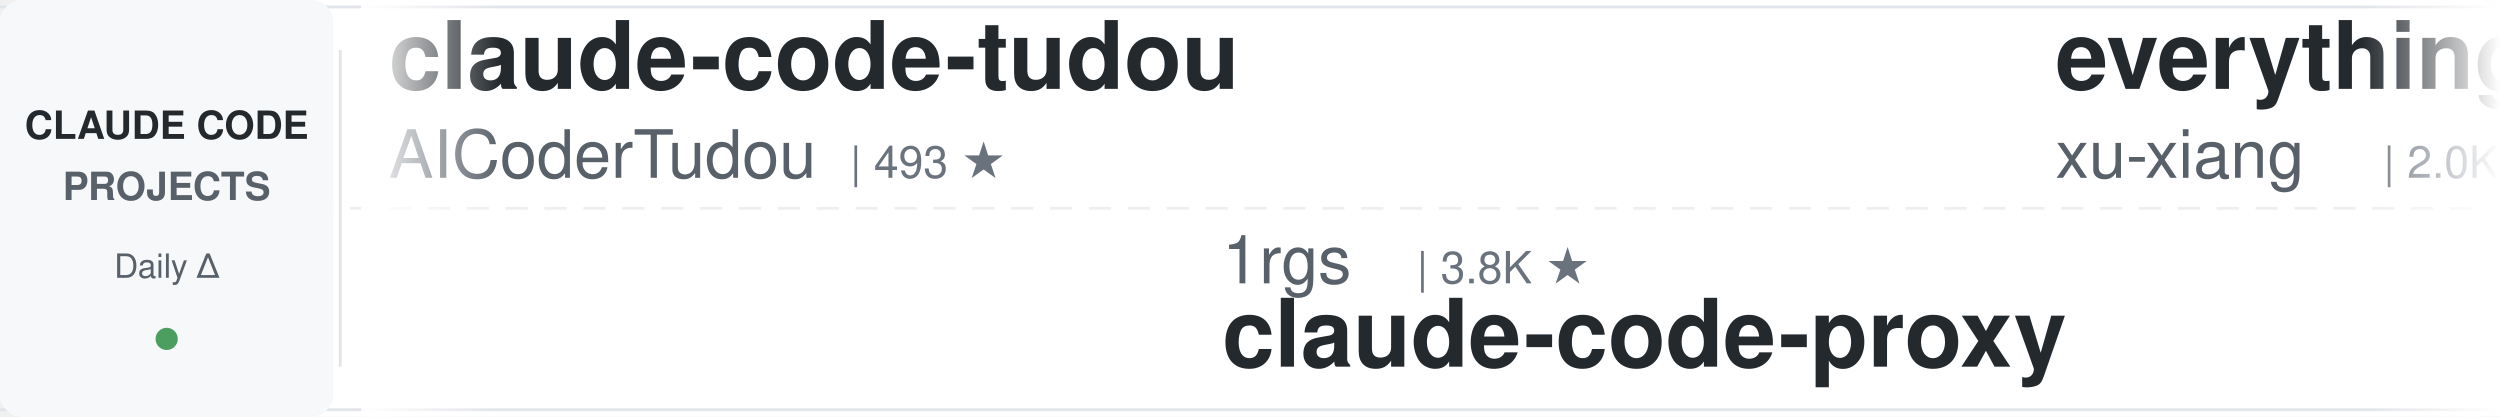
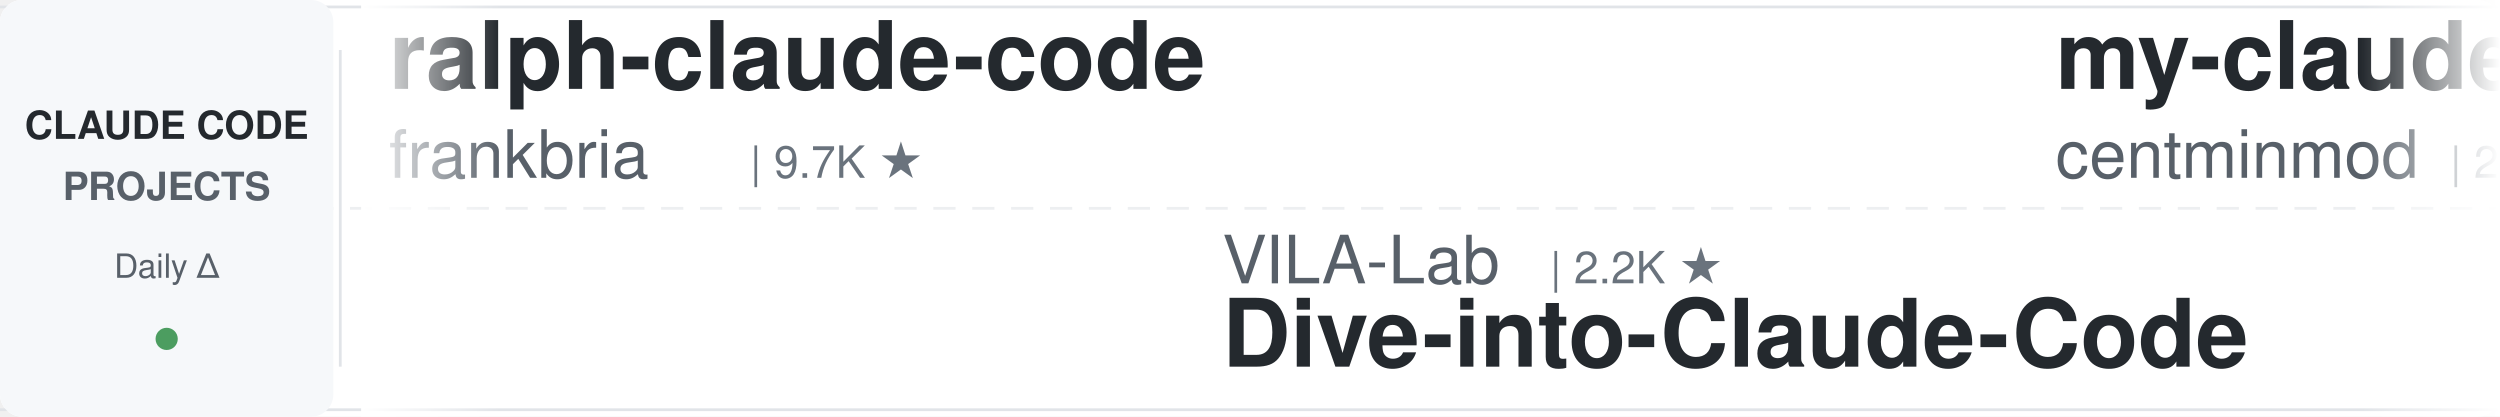
<svg xmlns="http://www.w3.org/2000/svg" width="900" height="150">
  <defs>
    <linearGradient id="leftFade" x1="0%" y1="0%" x2="100%" y2="0%">
      <stop offset="0%" style="stop-color:#ffffff;stop-opacity:1" />
      <stop offset="100%" style="stop-color:#ffffff;stop-opacity:0" />
    </linearGradient>
    <linearGradient id="rightFade" x1="0%" y1="0%" x2="100%" y2="0%">
      <stop offset="0%" style="stop-color:#ffffff;stop-opacity:0" />
      <stop offset="100%" style="stop-color:#ffffff;stop-opacity:1" />
    </linearGradient>
  </defs>
  <rect width="900" height="150" fill="#ffffff" rx="8" />
  <rect x="0" y="2" width="900" height="1" fill="#e1e4e8" />
  <rect x="0" y="147" width="900" height="1" fill="#e1e4e8" />
  <line x1="0" y1="75" x2="900" y2="75" stroke="#e1e4e8" stroke-width="1" stroke-dasharray="8 6" opacity="0.6" />
  <rect x="0" y="0" width="120" height="150" fill="#f6f8fa" rx="8" />
  <text x="60" y="50" font-family="-apple-system, BlinkMacSystemFont, 'Segoe UI', Helvetica, Arial, sans-serif" font-size="14" font-weight="600" fill="#24292e" text-anchor="middle">CLAUDE CODE</text>
  <text x="60" y="72" font-family="-apple-system, BlinkMacSystemFont, 'Segoe UI', Helvetica, Arial, sans-serif" font-size="14" font-weight="600" fill="#586069" text-anchor="middle">PROJECTS</text>
  <text x="60" y="100" font-family="-apple-system, BlinkMacSystemFont, 'Segoe UI', Helvetica, Arial, sans-serif" font-size="12" font-weight="500" fill="#586069" text-anchor="middle">Daily Δ</text>
  <circle cx="60" cy="122" r="4" fill="#22863a" opacity="0.8" />
  <rect x="122" y="18" width="1" height="114" fill="#e1e4e8" />
  <clipPath id="tickerClip">
    <rect x="130" y="0" width="770" height="150" />
  </clipPath>
  <g clip-path="url(#tickerClip)">
    <g id="tickerItems">
      <animateTransform attributeName="transform" attributeType="XML" type="translate" from="0 0" to="-3000 0" dur="54s" repeatCount="indefinite" />
      <g transform="translate(0, 0)">
-         <text x="140" y="32" font-family="-apple-system, BlinkMacSystemFont, 'Segoe UI', Helvetica, Arial, sans-serif" font-size="34" font-weight="600" fill="#24292e">claude-code-tudou</text>
-         <text x="140" y="64" font-family="-apple-system, BlinkMacSystemFont, 'Segoe UI', Helvetica, Arial, sans-serif" font-size="24" font-weight="400" fill="#586069">AICoderTudou</text>
-         <text x="306" y="64" font-family="-apple-system, BlinkMacSystemFont, 'Segoe UI', Helvetica, Arial, sans-serif" font-size="16" font-weight="500" fill="#6a737d">| 493 ★</text>
+         <text x="140" y="32" font-family="-apple-system, BlinkMacSystemFont, 'Segoe UI', Helvetica, Arial, sans-serif" font-size="34" font-weight="600" fill="#24292e">ralph-claude-code</text>
+         <text x="140" y="64" font-family="-apple-system, BlinkMacSystemFont, 'Segoe UI', Helvetica, Arial, sans-serif" font-size="24" font-weight="400" fill="#586069">frankbria</text>
+         <text x="270" y="64" font-family="-apple-system, BlinkMacSystemFont, 'Segoe UI', Helvetica, Arial, sans-serif" font-size="16" font-weight="500" fill="#6a737d">| 9.7K ★</text>
      </g>
      <g transform="translate(300, 0)">
-         <text x="140" y="102" font-family="-apple-system, BlinkMacSystemFont, 'Segoe UI', Helvetica, Arial, sans-serif" font-size="24" font-weight="400" fill="#586069">1rgs</text>
-         <text x="210" y="102" font-family="-apple-system, BlinkMacSystemFont, 'Segoe UI', Helvetica, Arial, sans-serif" font-size="16" font-weight="500" fill="#6a737d">| 3.8K ★</text>
-         <text x="140" y="132" font-family="-apple-system, BlinkMacSystemFont, 'Segoe UI', Helvetica, Arial, sans-serif" font-size="34" font-weight="600" fill="#24292e">claude-code-proxy</text>
+         <text x="140" y="102" font-family="-apple-system, BlinkMacSystemFont, 'Segoe UI', Helvetica, Arial, sans-serif" font-size="24" font-weight="400" fill="#586069">VILA-Lab</text>
+         <text x="258" y="102" font-family="-apple-system, BlinkMacSystemFont, 'Segoe UI', Helvetica, Arial, sans-serif" font-size="16" font-weight="500" fill="#6a737d">| 2.2K ★</text>
+         <text x="140" y="132" font-family="-apple-system, BlinkMacSystemFont, 'Segoe UI', Helvetica, Arial, sans-serif" font-size="34" font-weight="600" fill="#24292e">Dive-into-Claude-Code</text>
      </g>
      <g transform="translate(600, 0)">
-         <text x="140" y="32" font-family="-apple-system, BlinkMacSystemFont, 'Segoe UI', Helvetica, Arial, sans-serif" font-size="34" font-weight="600" fill="#24292e">everything-claude-code-z...</text>
-         <text x="140" y="64" font-family="-apple-system, BlinkMacSystemFont, 'Segoe UI', Helvetica, Arial, sans-serif" font-size="24" font-weight="400" fill="#586069">xu-xiang</text>
-         <text x="258" y="64" font-family="-apple-system, BlinkMacSystemFont, 'Segoe UI', Helvetica, Arial, sans-serif" font-size="16" font-weight="500" fill="#6a737d">| 2.0K ★</text>
+         <text x="140" y="32" font-family="-apple-system, BlinkMacSystemFont, 'Segoe UI', Helvetica, Arial, sans-serif" font-size="34" font-weight="600" fill="#24292e">my-claude-code-setup</text>
+         <text x="140" y="64" font-family="-apple-system, BlinkMacSystemFont, 'Segoe UI', Helvetica, Arial, sans-serif" font-size="24" font-weight="400" fill="#586069">centminmod</text>
+         <text x="282" y="64" font-family="-apple-system, BlinkMacSystemFont, 'Segoe UI', Helvetica, Arial, sans-serif" font-size="16" font-weight="500" fill="#6a737d">| 2.7K ★</text>
      </g>
      <g transform="translate(900, 0)">
-         <text x="140" y="102" font-family="-apple-system, BlinkMacSystemFont, 'Segoe UI', Helvetica, Arial, sans-serif" font-size="24" font-weight="400" fill="#586069">diet103</text>
-         <text x="246" y="102" font-family="-apple-system, BlinkMacSystemFont, 'Segoe UI', Helvetica, Arial, sans-serif" font-size="16" font-weight="500" fill="#6a737d">| 10.0K ★</text>
-         <text x="140" y="132" font-family="-apple-system, BlinkMacSystemFont, 'Segoe UI', Helvetica, Arial, sans-serif" font-size="34" font-weight="600" fill="#24292e">claude-code-infrastructu...</text>
+         <text x="140" y="102" font-family="-apple-system, BlinkMacSystemFont, 'Segoe UI', Helvetica, Arial, sans-serif" font-size="24" font-weight="400" fill="#586069">hangsman</text>
+         <text x="258" y="102" font-family="-apple-system, BlinkMacSystemFont, 'Segoe UI', Helvetica, Arial, sans-serif" font-size="16" font-weight="500" fill="#6a737d">| 799 ★</text>
+         <text x="140" y="132" font-family="-apple-system, BlinkMacSystemFont, 'Segoe UI', Helvetica, Arial, sans-serif" font-size="34" font-weight="600" fill="#24292e">claude-code-source</text>
      </g>
      <g transform="translate(1200, 0)">
-         <text x="140" y="32" font-family="-apple-system, BlinkMacSystemFont, 'Segoe UI', Helvetica, Arial, sans-serif" font-size="34" font-weight="600" fill="#24292e">claude-code-prompts</text>
-         <text x="140" y="64" font-family="-apple-system, BlinkMacSystemFont, 'Segoe UI', Helvetica, Arial, sans-serif" font-size="24" font-weight="400" fill="#586069">repowise-dev</text>
-         <text x="306" y="64" font-family="-apple-system, BlinkMacSystemFont, 'Segoe UI', Helvetica, Arial, sans-serif" font-size="16" font-weight="500" fill="#6a737d">| 1.2K ★</text>
+         <text x="140" y="32" font-family="-apple-system, BlinkMacSystemFont, 'Segoe UI', Helvetica, Arial, sans-serif" font-size="34" font-weight="600" fill="#24292e">claude-code-from-source</text>
+         <text x="140" y="64" font-family="-apple-system, BlinkMacSystemFont, 'Segoe UI', Helvetica, Arial, sans-serif" font-size="24" font-weight="400" fill="#586069">alejandrobalderas</text>
+         <text x="366" y="64" font-family="-apple-system, BlinkMacSystemFont, 'Segoe UI', Helvetica, Arial, sans-serif" font-size="16" font-weight="500" fill="#6a737d">| 3.0K ★</text>
      </g>
      <g transform="translate(1500, 0)">
-         <text x="140" y="102" font-family="-apple-system, BlinkMacSystemFont, 'Segoe UI', Helvetica, Arial, sans-serif" font-size="24" font-weight="400" fill="#586069">musistudio</text>
-         <text x="282" y="102" font-family="-apple-system, BlinkMacSystemFont, 'Segoe UI', Helvetica, Arial, sans-serif" font-size="16" font-weight="500" fill="#6a737d">| 37.8K ★</text>
-         <text x="140" y="132" font-family="-apple-system, BlinkMacSystemFont, 'Segoe UI', Helvetica, Arial, sans-serif" font-size="34" font-weight="600" fill="#24292e">claude-code-router</text>
+         <text x="140" y="102" font-family="-apple-system, BlinkMacSystemFont, 'Segoe UI', Helvetica, Arial, sans-serif" font-size="24" font-weight="400" fill="#586069">repowise-dev</text>
+         <text x="306" y="102" font-family="-apple-system, BlinkMacSystemFont, 'Segoe UI', Helvetica, Arial, sans-serif" font-size="16" font-weight="500" fill="#6a737d">| 1.2K ★</text>
+         <text x="140" y="132" font-family="-apple-system, BlinkMacSystemFont, 'Segoe UI', Helvetica, Arial, sans-serif" font-size="34" font-weight="600" fill="#24292e">claude-code-prompts</text>
      </g>
      <g transform="translate(1800, 0)">
-         <text x="140" y="32" font-family="-apple-system, BlinkMacSystemFont, 'Segoe UI', Helvetica, Arial, sans-serif" font-size="34" font-weight="600" fill="#24292e">arcads-claude-code</text>
-         <text x="140" y="64" font-family="-apple-system, BlinkMacSystemFont, 'Segoe UI', Helvetica, Arial, sans-serif" font-size="24" font-weight="400" fill="#586069">krusemediallc</text>
-         <text x="318" y="64" font-family="-apple-system, BlinkMacSystemFont, 'Segoe UI', Helvetica, Arial, sans-serif" font-size="16" font-weight="500" fill="#6a737d">| 1.6K ★</text>
+         <text x="140" y="32" font-family="-apple-system, BlinkMacSystemFont, 'Segoe UI', Helvetica, Arial, sans-serif" font-size="34" font-weight="600" fill="#24292e">oh-my-claudecode</text>
+         <text x="140" y="64" font-family="-apple-system, BlinkMacSystemFont, 'Segoe UI', Helvetica, Arial, sans-serif" font-size="24" font-weight="400" fill="#586069">Yeachan-Heo</text>
+         <text x="294" y="64" font-family="-apple-system, BlinkMacSystemFont, 'Segoe UI', Helvetica, Arial, sans-serif" font-size="16" font-weight="500" fill="#6a737d">| 40.1K ★</text>
      </g>
      <g transform="translate(2100, 0)">
-         <text x="140" y="102" font-family="-apple-system, BlinkMacSystemFont, 'Segoe UI', Helvetica, Arial, sans-serif" font-size="24" font-weight="400" fill="#586069">pedrohcgs</text>
-         <text x="270" y="102" font-family="-apple-system, BlinkMacSystemFont, 'Segoe UI', Helvetica, Arial, sans-serif" font-size="16" font-weight="500" fill="#6a737d">| 1.7K ★</text>
-         <text x="140" y="132" font-family="-apple-system, BlinkMacSystemFont, 'Segoe UI', Helvetica, Arial, sans-serif" font-size="34" font-weight="600" fill="#24292e">claude-code-my-workflow</text>
+         <text x="140" y="102" font-family="-apple-system, BlinkMacSystemFont, 'Segoe UI', Helvetica, Arial, sans-serif" font-size="24" font-weight="400" fill="#586069">lintsinghua</text>
+         <text x="294" y="102" font-family="-apple-system, BlinkMacSystemFont, 'Segoe UI', Helvetica, Arial, sans-serif" font-size="16" font-weight="500" fill="#6a737d">| 4.3K ★</text>
+         <text x="140" y="132" font-family="-apple-system, BlinkMacSystemFont, 'Segoe UI', Helvetica, Arial, sans-serif" font-size="34" font-weight="600" fill="#24292e">claude-code-book</text>
      </g>
      <g transform="translate(2400, 0)">
-         <text x="140" y="32" font-family="-apple-system, BlinkMacSystemFont, 'Segoe UI', Helvetica, Arial, sans-serif" font-size="34" font-weight="600" fill="#24292e">claude-code-source</text>
-         <text x="140" y="64" font-family="-apple-system, BlinkMacSystemFont, 'Segoe UI', Helvetica, Arial, sans-serif" font-size="24" font-weight="400" fill="#586069">JrCx7scC</text>
-         <text x="258" y="64" font-family="-apple-system, BlinkMacSystemFont, 'Segoe UI', Helvetica, Arial, sans-serif" font-size="16" font-weight="500" fill="#6a737d">| 376 ★</text>
+         <text x="140" y="32" font-family="-apple-system, BlinkMacSystemFont, 'Segoe UI', Helvetica, Arial, sans-serif" font-size="34" font-weight="600" fill="#24292e">claude-code-base-action</text>
+         <text x="140" y="64" font-family="-apple-system, BlinkMacSystemFont, 'Segoe UI', Helvetica, Arial, sans-serif" font-size="24" font-weight="400" fill="#586069">anthropics</text>
+         <text x="282" y="64" font-family="-apple-system, BlinkMacSystemFont, 'Segoe UI', Helvetica, Arial, sans-serif" font-size="16" font-weight="500" fill="#6a737d">| 1.0K ★</text>
      </g>
      <g transform="translate(2700, 0)">
-         <text x="140" y="102" font-family="-apple-system, BlinkMacSystemFont, 'Segoe UI', Helvetica, Arial, sans-serif" font-size="24" font-weight="400" fill="#586069">kodu-ai</text>
-         <text x="246" y="102" font-family="-apple-system, BlinkMacSystemFont, 'Segoe UI', Helvetica, Arial, sans-serif" font-size="16" font-weight="500" fill="#6a737d">| 5.2K ★</text>
-         <text x="140" y="132" font-family="-apple-system, BlinkMacSystemFont, 'Segoe UI', Helvetica, Arial, sans-serif" font-size="34" font-weight="600" fill="#24292e">claude-coder</text>
+         <text x="140" y="102" font-family="-apple-system, BlinkMacSystemFont, 'Segoe UI', Helvetica, Arial, sans-serif" font-size="24" font-weight="400" fill="#586069">Yuyz0112</text>
+         <text x="258" y="102" font-family="-apple-system, BlinkMacSystemFont, 'Segoe UI', Helvetica, Arial, sans-serif" font-size="16" font-weight="500" fill="#6a737d">| 2.4K ★</text>
+         <text x="140" y="132" font-family="-apple-system, BlinkMacSystemFont, 'Segoe UI', Helvetica, Arial, sans-serif" font-size="34" font-weight="600" fill="#24292e">claude-code-reverse</text>
      </g>
      <g transform="translate(3000, 0)">
-         <text x="140" y="32" font-family="-apple-system, BlinkMacSystemFont, 'Segoe UI', Helvetica, Arial, sans-serif" font-size="34" font-weight="600" fill="#24292e">claude-code-tudou</text>
-         <text x="140" y="64" font-family="-apple-system, BlinkMacSystemFont, 'Segoe UI', Helvetica, Arial, sans-serif" font-size="24" font-weight="400" fill="#586069">AICoderTudou</text>
-         <text x="306" y="64" font-family="-apple-system, BlinkMacSystemFont, 'Segoe UI', Helvetica, Arial, sans-serif" font-size="16" font-weight="500" fill="#6a737d">| 493 ★</text>
+         <text x="140" y="32" font-family="-apple-system, BlinkMacSystemFont, 'Segoe UI', Helvetica, Arial, sans-serif" font-size="34" font-weight="600" fill="#24292e">ralph-claude-code</text>
+         <text x="140" y="64" font-family="-apple-system, BlinkMacSystemFont, 'Segoe UI', Helvetica, Arial, sans-serif" font-size="24" font-weight="400" fill="#586069">frankbria</text>
+         <text x="270" y="64" font-family="-apple-system, BlinkMacSystemFont, 'Segoe UI', Helvetica, Arial, sans-serif" font-size="16" font-weight="500" fill="#6a737d">| 9.7K ★</text>
      </g>
      <g transform="translate(3300, 0)">
-         <text x="140" y="102" font-family="-apple-system, BlinkMacSystemFont, 'Segoe UI', Helvetica, Arial, sans-serif" font-size="24" font-weight="400" fill="#586069">1rgs</text>
-         <text x="210" y="102" font-family="-apple-system, BlinkMacSystemFont, 'Segoe UI', Helvetica, Arial, sans-serif" font-size="16" font-weight="500" fill="#6a737d">| 3.8K ★</text>
-         <text x="140" y="132" font-family="-apple-system, BlinkMacSystemFont, 'Segoe UI', Helvetica, Arial, sans-serif" font-size="34" font-weight="600" fill="#24292e">claude-code-proxy</text>
+         <text x="140" y="102" font-family="-apple-system, BlinkMacSystemFont, 'Segoe UI', Helvetica, Arial, sans-serif" font-size="24" font-weight="400" fill="#586069">VILA-Lab</text>
+         <text x="258" y="102" font-family="-apple-system, BlinkMacSystemFont, 'Segoe UI', Helvetica, Arial, sans-serif" font-size="16" font-weight="500" fill="#6a737d">| 2.2K ★</text>
+         <text x="140" y="132" font-family="-apple-system, BlinkMacSystemFont, 'Segoe UI', Helvetica, Arial, sans-serif" font-size="34" font-weight="600" fill="#24292e">Dive-into-Claude-Code</text>
      </g>
      <g transform="translate(3600, 0)">
-         <text x="140" y="32" font-family="-apple-system, BlinkMacSystemFont, 'Segoe UI', Helvetica, Arial, sans-serif" font-size="34" font-weight="600" fill="#24292e">everything-claude-code-z...</text>
-         <text x="140" y="64" font-family="-apple-system, BlinkMacSystemFont, 'Segoe UI', Helvetica, Arial, sans-serif" font-size="24" font-weight="400" fill="#586069">xu-xiang</text>
-         <text x="258" y="64" font-family="-apple-system, BlinkMacSystemFont, 'Segoe UI', Helvetica, Arial, sans-serif" font-size="16" font-weight="500" fill="#6a737d">| 2.0K ★</text>
+         <text x="140" y="32" font-family="-apple-system, BlinkMacSystemFont, 'Segoe UI', Helvetica, Arial, sans-serif" font-size="34" font-weight="600" fill="#24292e">my-claude-code-setup</text>
+         <text x="140" y="64" font-family="-apple-system, BlinkMacSystemFont, 'Segoe UI', Helvetica, Arial, sans-serif" font-size="24" font-weight="400" fill="#586069">centminmod</text>
+         <text x="282" y="64" font-family="-apple-system, BlinkMacSystemFont, 'Segoe UI', Helvetica, Arial, sans-serif" font-size="16" font-weight="500" fill="#6a737d">| 2.7K ★</text>
      </g>
      <g transform="translate(3900, 0)">
-         <text x="140" y="102" font-family="-apple-system, BlinkMacSystemFont, 'Segoe UI', Helvetica, Arial, sans-serif" font-size="24" font-weight="400" fill="#586069">diet103</text>
-         <text x="246" y="102" font-family="-apple-system, BlinkMacSystemFont, 'Segoe UI', Helvetica, Arial, sans-serif" font-size="16" font-weight="500" fill="#6a737d">| 10.0K ★</text>
-         <text x="140" y="132" font-family="-apple-system, BlinkMacSystemFont, 'Segoe UI', Helvetica, Arial, sans-serif" font-size="34" font-weight="600" fill="#24292e">claude-code-infrastructu...</text>
+         <text x="140" y="102" font-family="-apple-system, BlinkMacSystemFont, 'Segoe UI', Helvetica, Arial, sans-serif" font-size="24" font-weight="400" fill="#586069">hangsman</text>
+         <text x="258" y="102" font-family="-apple-system, BlinkMacSystemFont, 'Segoe UI', Helvetica, Arial, sans-serif" font-size="16" font-weight="500" fill="#6a737d">| 799 ★</text>
+         <text x="140" y="132" font-family="-apple-system, BlinkMacSystemFont, 'Segoe UI', Helvetica, Arial, sans-serif" font-size="34" font-weight="600" fill="#24292e">claude-code-source</text>
      </g>
    </g>
  </g>
  <rect x="130" y="0" width="50" height="150" fill="url(#leftFade)" />
  <rect x="850" y="0" width="50" height="150" fill="url(#rightFade)" />
</svg>
